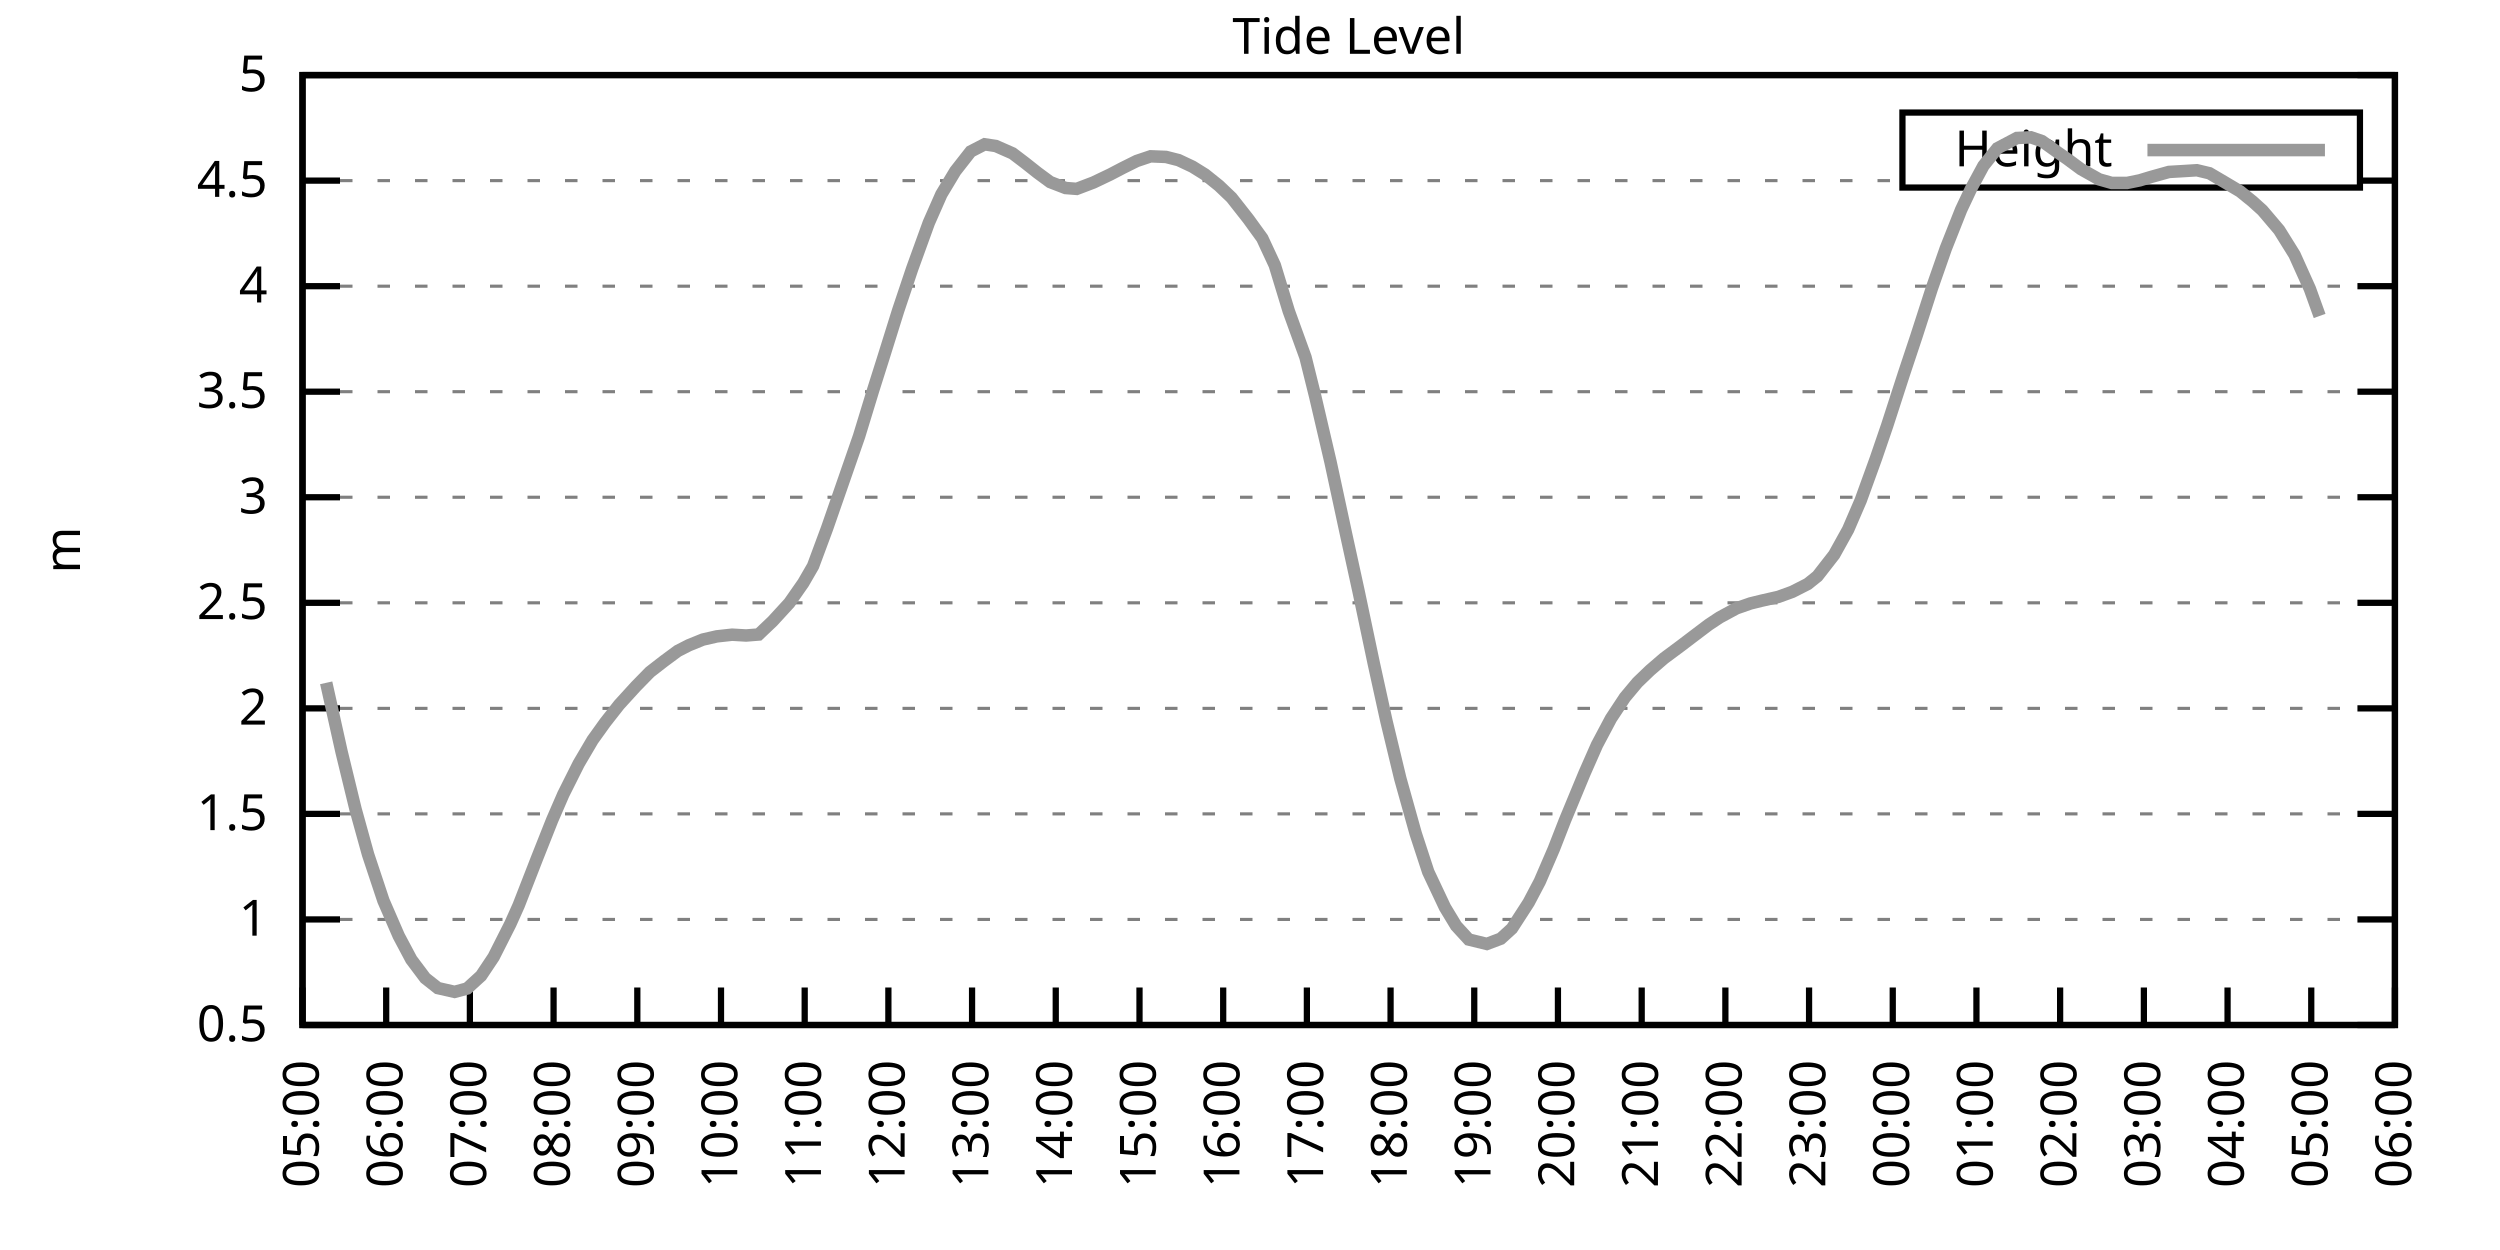
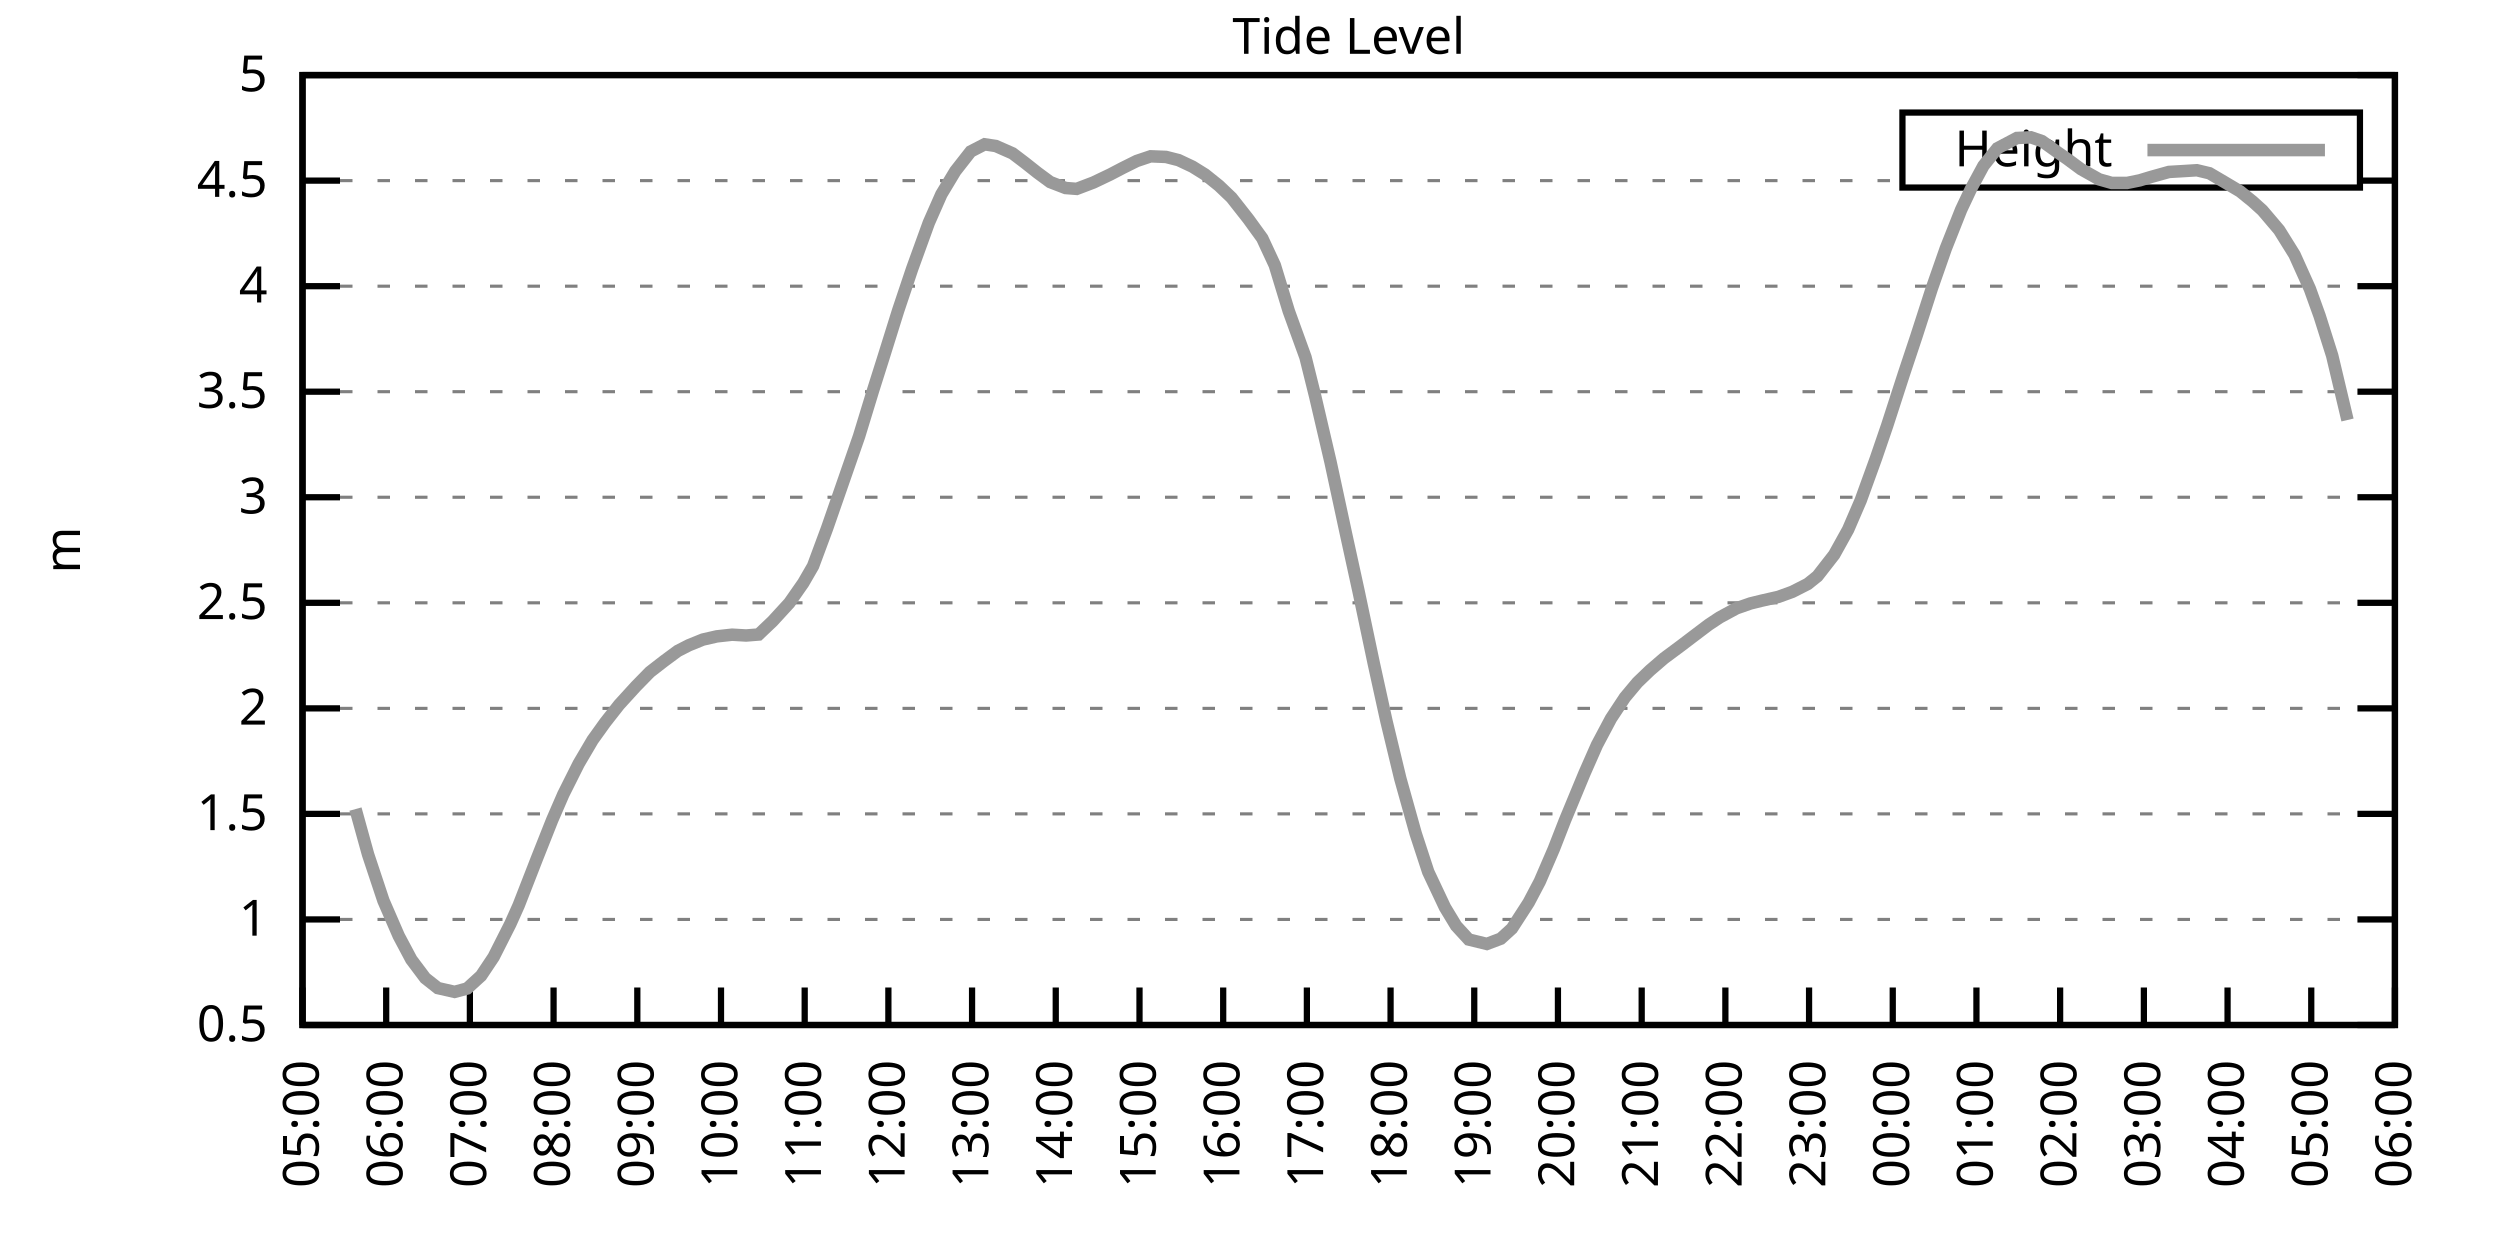
<svg xmlns="http://www.w3.org/2000/svg" xmlns:xlink="http://www.w3.org/1999/xlink" width="400" height="200" viewBox="0 0 400 200">
  <g id="gnuplot_canvas">
    <rect x="0" y="0" width="400" height="200" fill="none" />
    <defs>
      <circle id="gpDot" r="0.5" stroke-width="0.5" stroke="currentColor" />
      <path id="gpPt0" stroke-width="0.333" stroke="currentColor" d="M-1,0 h2 M0,-1 v2" />
      <path id="gpPt1" stroke-width="0.333" stroke="currentColor" d="M-1,-1 L1,1 M1,-1 L-1,1" />
      <path id="gpPt2" stroke-width="0.333" stroke="currentColor" d="M-1,0 L1,0 M0,-1 L0,1 M-1,-1 L1,1 M-1,1 L1,-1" />
      <rect id="gpPt3" stroke-width="0.333" stroke="currentColor" x="-1" y="-1" width="2" height="2" />
      <rect id="gpPt4" stroke-width="0.333" stroke="currentColor" fill="currentColor" x="-1" y="-1" width="2" height="2" />
      <circle id="gpPt5" stroke-width="0.333" stroke="currentColor" cx="0" cy="0" r="1" />
      <use xlink:href="#gpPt5" id="gpPt6" fill="currentColor" stroke="none" />
      <path id="gpPt7" stroke-width="0.333" stroke="currentColor" d="M0,-1.33 L-1.33,0.67 L1.33,0.67 z" />
      <use xlink:href="#gpPt7" id="gpPt8" fill="currentColor" stroke="none" />
      <use xlink:href="#gpPt7" id="gpPt9" stroke="currentColor" transform="rotate(180)" />
      <use xlink:href="#gpPt9" id="gpPt10" fill="currentColor" stroke="none" />
      <use xlink:href="#gpPt3" id="gpPt11" stroke="currentColor" transform="rotate(45)" />
      <use xlink:href="#gpPt11" id="gpPt12" fill="currentColor" stroke="none" />
      <path id="gpPt13" stroke-width="0.333" stroke="currentColor" d="M0,1.330 L1.265,0.411 L0.782,-1.067 L-0.782,-1.076 L-1.265,0.411 z" />
      <use xlink:href="#gpPt13" id="gpPt14" fill="currentColor" stroke="none" />
      <filter id="textbox" filterUnits="objectBoundingBox" x="0" y="0" height="1" width="1">
        <feFlood flood-color="white" flood-opacity="1" result="bgnd" />
        <feComposite in="SourceGraphic" in2="bgnd" operator="atop" />
      </filter>
      <filter id="greybox" filterUnits="objectBoundingBox" x="0" y="0" height="1" width="1">
        <feFlood flood-color="lightgrey" flood-opacity="1" result="grey" />
        <feComposite in="SourceGraphic" in2="grey" operator="atop" />
      </filter>
    </defs>
    <g fill="none" color="white" stroke="currentColor" stroke-width="1.00" stroke-linecap="butt" stroke-linejoin="miter">
</g>
    <g fill="none" color="black" stroke="currentColor" stroke-width="1.00" stroke-linecap="butt" stroke-linejoin="miter">
      <g stroke="none" shape-rendering="crispEdges">
        <polygon fill="rgb(255, 255, 255)" points="48.40,164.00 383.18,164.00 383.18,12.02 48.40,12.02 " />
      </g>
    </g>
    <g fill="none" color="black" stroke="currentColor" stroke-width="1.00" stroke-linecap="butt" stroke-linejoin="miter">
</g>
    <g fill="none" color="black" stroke="black" stroke-width="0.50" stroke-linecap="butt" stroke-linejoin="miter">
</g>
    <g fill="none" color="gray" stroke="currentColor" stroke-width="0.50" stroke-linecap="butt" stroke-linejoin="miter">
      <path stroke="gray" stroke-dasharray="2,4" class="gridline" d="M48.40,164.00 L383.19,164.00  " />
    </g>
    <g fill="none" color="gray" stroke="gray" stroke-width="1.00" stroke-linecap="butt" stroke-linejoin="miter">
</g>
    <g fill="none" color="black" stroke="currentColor" stroke-width="1.00" stroke-linecap="butt" stroke-linejoin="miter">
      <path stroke="black" d="M48.40,164.00 L54.40,164.00 M383.19,164.00 L377.19,164.00  " />
      <g transform="translate(42.80,166.60)" stroke="none" fill="black" font-family="Sans" font-size="8.00" text-anchor="end">
        <text>
          <tspan font-family="Sans"> 0.5</tspan>
        </text>
      </g>
    </g>
    <g fill="none" color="black" stroke="currentColor" stroke-width="1.00" stroke-linecap="butt" stroke-linejoin="miter">
</g>
    <g fill="none" color="black" stroke="black" stroke-width="0.50" stroke-linecap="butt" stroke-linejoin="miter">
</g>
    <g fill="none" color="gray" stroke="currentColor" stroke-width="0.50" stroke-linecap="butt" stroke-linejoin="miter">
      <path stroke="gray" stroke-dasharray="2,4" class="gridline" d="M48.40,147.11 L383.19,147.11  " />
    </g>
    <g fill="none" color="gray" stroke="gray" stroke-width="1.00" stroke-linecap="butt" stroke-linejoin="miter">
</g>
    <g fill="none" color="black" stroke="currentColor" stroke-width="1.00" stroke-linecap="butt" stroke-linejoin="miter">
      <path stroke="black" d="M48.40,147.11 L54.40,147.11 M383.19,147.11 L377.19,147.11  " />
      <g transform="translate(42.80,149.71)" stroke="none" fill="black" font-family="Sans" font-size="8.00" text-anchor="end">
        <text>
          <tspan font-family="Sans"> 1</tspan>
        </text>
      </g>
    </g>
    <g fill="none" color="black" stroke="currentColor" stroke-width="1.00" stroke-linecap="butt" stroke-linejoin="miter">
</g>
    <g fill="none" color="black" stroke="black" stroke-width="0.50" stroke-linecap="butt" stroke-linejoin="miter">
</g>
    <g fill="none" color="gray" stroke="currentColor" stroke-width="0.50" stroke-linecap="butt" stroke-linejoin="miter">
      <path stroke="gray" stroke-dasharray="2,4" class="gridline" d="M48.40,130.22 L383.19,130.22  " />
    </g>
    <g fill="none" color="gray" stroke="gray" stroke-width="1.00" stroke-linecap="butt" stroke-linejoin="miter">
</g>
    <g fill="none" color="black" stroke="currentColor" stroke-width="1.00" stroke-linecap="butt" stroke-linejoin="miter">
      <path stroke="black" d="M48.40,130.22 L54.40,130.22 M383.19,130.22 L377.19,130.22  " />
      <g transform="translate(42.80,132.82)" stroke="none" fill="black" font-family="Sans" font-size="8.00" text-anchor="end">
        <text>
          <tspan font-family="Sans"> 1.5</tspan>
        </text>
      </g>
    </g>
    <g fill="none" color="black" stroke="currentColor" stroke-width="1.00" stroke-linecap="butt" stroke-linejoin="miter">
</g>
    <g fill="none" color="black" stroke="black" stroke-width="0.50" stroke-linecap="butt" stroke-linejoin="miter">
</g>
    <g fill="none" color="gray" stroke="currentColor" stroke-width="0.50" stroke-linecap="butt" stroke-linejoin="miter">
      <path stroke="gray" stroke-dasharray="2,4" class="gridline" d="M48.40,113.34 L383.19,113.34  " />
    </g>
    <g fill="none" color="gray" stroke="gray" stroke-width="1.00" stroke-linecap="butt" stroke-linejoin="miter">
</g>
    <g fill="none" color="black" stroke="currentColor" stroke-width="1.00" stroke-linecap="butt" stroke-linejoin="miter">
      <path stroke="black" d="M48.40,113.34 L54.40,113.34 M383.19,113.34 L377.19,113.34  " />
      <g transform="translate(42.80,115.94)" stroke="none" fill="black" font-family="Sans" font-size="8.00" text-anchor="end">
        <text>
          <tspan font-family="Sans"> 2</tspan>
        </text>
      </g>
    </g>
    <g fill="none" color="black" stroke="currentColor" stroke-width="1.00" stroke-linecap="butt" stroke-linejoin="miter">
</g>
    <g fill="none" color="black" stroke="black" stroke-width="0.50" stroke-linecap="butt" stroke-linejoin="miter">
</g>
    <g fill="none" color="gray" stroke="currentColor" stroke-width="0.50" stroke-linecap="butt" stroke-linejoin="miter">
      <path stroke="gray" stroke-dasharray="2,4" class="gridline" d="M48.40,96.45 L383.19,96.45  " />
    </g>
    <g fill="none" color="gray" stroke="gray" stroke-width="1.00" stroke-linecap="butt" stroke-linejoin="miter">
</g>
    <g fill="none" color="black" stroke="currentColor" stroke-width="1.00" stroke-linecap="butt" stroke-linejoin="miter">
      <path stroke="black" d="M48.40,96.45 L54.40,96.45 M383.19,96.45 L377.19,96.45  " />
      <g transform="translate(42.80,99.05)" stroke="none" fill="black" font-family="Sans" font-size="8.00" text-anchor="end">
        <text>
          <tspan font-family="Sans"> 2.5</tspan>
        </text>
      </g>
    </g>
    <g fill="none" color="black" stroke="currentColor" stroke-width="1.00" stroke-linecap="butt" stroke-linejoin="miter">
</g>
    <g fill="none" color="black" stroke="black" stroke-width="0.50" stroke-linecap="butt" stroke-linejoin="miter">
</g>
    <g fill="none" color="gray" stroke="currentColor" stroke-width="0.50" stroke-linecap="butt" stroke-linejoin="miter">
      <path stroke="gray" stroke-dasharray="2,4" class="gridline" d="M48.40,79.56 L383.19,79.56  " />
    </g>
    <g fill="none" color="gray" stroke="gray" stroke-width="1.00" stroke-linecap="butt" stroke-linejoin="miter">
</g>
    <g fill="none" color="black" stroke="currentColor" stroke-width="1.00" stroke-linecap="butt" stroke-linejoin="miter">
      <path stroke="black" d="M48.40,79.56 L54.40,79.56 M383.19,79.56 L377.19,79.56  " />
      <g transform="translate(42.80,82.16)" stroke="none" fill="black" font-family="Sans" font-size="8.00" text-anchor="end">
        <text>
          <tspan font-family="Sans"> 3</tspan>
        </text>
      </g>
    </g>
    <g fill="none" color="black" stroke="currentColor" stroke-width="1.00" stroke-linecap="butt" stroke-linejoin="miter">
</g>
    <g fill="none" color="black" stroke="black" stroke-width="0.50" stroke-linecap="butt" stroke-linejoin="miter">
</g>
    <g fill="none" color="gray" stroke="currentColor" stroke-width="0.50" stroke-linecap="butt" stroke-linejoin="miter">
      <path stroke="gray" stroke-dasharray="2,4" class="gridline" d="M48.40,62.67 L383.19,62.67  " />
    </g>
    <g fill="none" color="gray" stroke="gray" stroke-width="1.00" stroke-linecap="butt" stroke-linejoin="miter">
</g>
    <g fill="none" color="black" stroke="currentColor" stroke-width="1.00" stroke-linecap="butt" stroke-linejoin="miter">
      <path stroke="black" d="M48.40,62.67 L54.40,62.67 M383.19,62.67 L377.19,62.67  " />
      <g transform="translate(42.80,65.27)" stroke="none" fill="black" font-family="Sans" font-size="8.00" text-anchor="end">
        <text>
          <tspan font-family="Sans"> 3.5</tspan>
        </text>
      </g>
    </g>
    <g fill="none" color="black" stroke="currentColor" stroke-width="1.00" stroke-linecap="butt" stroke-linejoin="miter">
</g>
    <g fill="none" color="black" stroke="black" stroke-width="0.50" stroke-linecap="butt" stroke-linejoin="miter">
</g>
    <g fill="none" color="gray" stroke="currentColor" stroke-width="0.50" stroke-linecap="butt" stroke-linejoin="miter">
      <path stroke="gray" stroke-dasharray="2,4" class="gridline" d="M48.40,45.79 L383.19,45.79  " />
    </g>
    <g fill="none" color="gray" stroke="gray" stroke-width="1.00" stroke-linecap="butt" stroke-linejoin="miter">
</g>
    <g fill="none" color="black" stroke="currentColor" stroke-width="1.00" stroke-linecap="butt" stroke-linejoin="miter">
      <path stroke="black" d="M48.40,45.79 L54.40,45.79 M383.19,45.79 L377.19,45.79  " />
      <g transform="translate(42.80,48.39)" stroke="none" fill="black" font-family="Sans" font-size="8.00" text-anchor="end">
        <text>
          <tspan font-family="Sans"> 4</tspan>
        </text>
      </g>
    </g>
    <g fill="none" color="black" stroke="currentColor" stroke-width="1.00" stroke-linecap="butt" stroke-linejoin="miter">
</g>
    <g fill="none" color="black" stroke="black" stroke-width="0.50" stroke-linecap="butt" stroke-linejoin="miter">
</g>
    <g fill="none" color="gray" stroke="currentColor" stroke-width="0.50" stroke-linecap="butt" stroke-linejoin="miter">
      <path stroke="gray" stroke-dasharray="2,4" class="gridline" d="M48.40,28.90 L304.39,28.90 M377.59,28.90 L383.19,28.90  " />
    </g>
    <g fill="none" color="gray" stroke="gray" stroke-width="1.00" stroke-linecap="butt" stroke-linejoin="miter">
</g>
    <g fill="none" color="black" stroke="currentColor" stroke-width="1.00" stroke-linecap="butt" stroke-linejoin="miter">
      <path stroke="black" d="M48.40,28.90 L54.40,28.90 M383.19,28.90 L377.19,28.90  " />
      <g transform="translate(42.80,31.50)" stroke="none" fill="black" font-family="Sans" font-size="8.00" text-anchor="end">
        <text>
          <tspan font-family="Sans"> 4.5</tspan>
        </text>
      </g>
    </g>
    <g fill="none" color="black" stroke="currentColor" stroke-width="1.00" stroke-linecap="butt" stroke-linejoin="miter">
</g>
    <g fill="none" color="black" stroke="black" stroke-width="0.50" stroke-linecap="butt" stroke-linejoin="miter">
</g>
    <g fill="none" color="gray" stroke="currentColor" stroke-width="0.50" stroke-linecap="butt" stroke-linejoin="miter">
      <path stroke="gray" stroke-dasharray="2,4" class="gridline" d="M48.40,12.01 L383.19,12.01  " />
    </g>
    <g fill="none" color="gray" stroke="gray" stroke-width="1.00" stroke-linecap="butt" stroke-linejoin="miter">
</g>
    <g fill="none" color="black" stroke="currentColor" stroke-width="1.00" stroke-linecap="butt" stroke-linejoin="miter">
      <path stroke="black" d="M48.40,12.01 L54.40,12.01 M383.19,12.01 L377.19,12.01  " />
      <g transform="translate(42.80,14.61)" stroke="none" fill="black" font-family="Sans" font-size="8.00" text-anchor="end">
        <text>
          <tspan font-family="Sans"> 5</tspan>
        </text>
      </g>
    </g>
    <g fill="none" color="black" stroke="currentColor" stroke-width="1.00" stroke-linecap="butt" stroke-linejoin="miter">
      <path stroke="black" d="M48.40,164.00 L48.40,158.00  " />
      <g transform="translate(51.00,169.60) rotate(270.00)" stroke="none" fill="black" font-family="Sans" font-size="8.00" text-anchor="end">
        <text>
          <tspan font-family="Sans">05:00</tspan>
        </text>
      </g>
    </g>
    <g fill="none" color="black" stroke="currentColor" stroke-width="1.00" stroke-linecap="butt" stroke-linejoin="miter">
      <path stroke="black" d="M61.79,164.00 L61.79,158.00  " />
      <g transform="translate(64.39,169.60) rotate(270.00)" stroke="none" fill="black" font-family="Sans" font-size="8.00" text-anchor="end">
        <text>
          <tspan font-family="Sans">06:00</tspan>
        </text>
      </g>
    </g>
    <g fill="none" color="black" stroke="currentColor" stroke-width="1.00" stroke-linecap="butt" stroke-linejoin="miter">
      <path stroke="black" d="M75.18,164.00 L75.18,158.00  " />
      <g transform="translate(77.78,169.60) rotate(270.00)" stroke="none" fill="black" font-family="Sans" font-size="8.00" text-anchor="end">
        <text>
          <tspan font-family="Sans">07:00</tspan>
        </text>
      </g>
    </g>
    <g fill="none" color="black" stroke="currentColor" stroke-width="1.00" stroke-linecap="butt" stroke-linejoin="miter">
      <path stroke="black" d="M88.57,164.00 L88.57,158.00  " />
      <g transform="translate(91.17,169.60) rotate(270.00)" stroke="none" fill="black" font-family="Sans" font-size="8.00" text-anchor="end">
        <text>
          <tspan font-family="Sans">08:00</tspan>
        </text>
      </g>
    </g>
    <g fill="none" color="black" stroke="currentColor" stroke-width="1.00" stroke-linecap="butt" stroke-linejoin="miter">
      <path stroke="black" d="M101.97,164.00 L101.97,158.00  " />
      <g transform="translate(104.57,169.60) rotate(270.00)" stroke="none" fill="black" font-family="Sans" font-size="8.00" text-anchor="end">
        <text>
          <tspan font-family="Sans">09:00</tspan>
        </text>
      </g>
    </g>
    <g fill="none" color="black" stroke="currentColor" stroke-width="1.00" stroke-linecap="butt" stroke-linejoin="miter">
      <path stroke="black" d="M115.36,164.00 L115.36,158.00  " />
      <g transform="translate(117.96,169.60) rotate(270.00)" stroke="none" fill="black" font-family="Sans" font-size="8.00" text-anchor="end">
        <text>
          <tspan font-family="Sans">10:00</tspan>
        </text>
      </g>
    </g>
    <g fill="none" color="black" stroke="currentColor" stroke-width="1.00" stroke-linecap="butt" stroke-linejoin="miter">
      <path stroke="black" d="M128.75,164.00 L128.75,158.00  " />
      <g transform="translate(131.35,169.60) rotate(270.00)" stroke="none" fill="black" font-family="Sans" font-size="8.00" text-anchor="end">
        <text>
          <tspan font-family="Sans">11:00</tspan>
        </text>
      </g>
    </g>
    <g fill="none" color="black" stroke="currentColor" stroke-width="1.00" stroke-linecap="butt" stroke-linejoin="miter">
      <path stroke="black" d="M142.14,164.00 L142.14,158.00  " />
      <g transform="translate(144.74,169.60) rotate(270.00)" stroke="none" fill="black" font-family="Sans" font-size="8.00" text-anchor="end">
        <text>
          <tspan font-family="Sans">12:00</tspan>
        </text>
      </g>
    </g>
    <g fill="none" color="black" stroke="currentColor" stroke-width="1.00" stroke-linecap="butt" stroke-linejoin="miter">
      <path stroke="black" d="M155.53,164.00 L155.53,158.00  " />
      <g transform="translate(158.13,169.60) rotate(270.00)" stroke="none" fill="black" font-family="Sans" font-size="8.00" text-anchor="end">
        <text>
          <tspan font-family="Sans">13:00</tspan>
        </text>
      </g>
    </g>
    <g fill="none" color="black" stroke="currentColor" stroke-width="1.00" stroke-linecap="butt" stroke-linejoin="miter">
      <path stroke="black" d="M168.92,164.00 L168.92,158.00  " />
      <g transform="translate(171.52,169.60) rotate(270.00)" stroke="none" fill="black" font-family="Sans" font-size="8.00" text-anchor="end">
        <text>
          <tspan font-family="Sans">14:00</tspan>
        </text>
      </g>
    </g>
    <g fill="none" color="black" stroke="currentColor" stroke-width="1.00" stroke-linecap="butt" stroke-linejoin="miter">
      <path stroke="black" d="M182.32,164.00 L182.32,158.00  " />
      <g transform="translate(184.92,169.60) rotate(270.00)" stroke="none" fill="black" font-family="Sans" font-size="8.00" text-anchor="end">
        <text>
          <tspan font-family="Sans">15:00</tspan>
        </text>
      </g>
    </g>
    <g fill="none" color="black" stroke="currentColor" stroke-width="1.00" stroke-linecap="butt" stroke-linejoin="miter">
      <path stroke="black" d="M195.71,164.00 L195.71,158.00  " />
      <g transform="translate(198.31,169.60) rotate(270.00)" stroke="none" fill="black" font-family="Sans" font-size="8.00" text-anchor="end">
        <text>
          <tspan font-family="Sans">16:00</tspan>
        </text>
      </g>
    </g>
    <g fill="none" color="black" stroke="currentColor" stroke-width="1.00" stroke-linecap="butt" stroke-linejoin="miter">
      <path stroke="black" d="M209.10,164.00 L209.10,158.00  " />
      <g transform="translate(211.70,169.60) rotate(270.00)" stroke="none" fill="black" font-family="Sans" font-size="8.00" text-anchor="end">
        <text>
          <tspan font-family="Sans">17:00</tspan>
        </text>
      </g>
    </g>
    <g fill="none" color="black" stroke="currentColor" stroke-width="1.00" stroke-linecap="butt" stroke-linejoin="miter">
      <path stroke="black" d="M222.49,164.00 L222.49,158.00  " />
      <g transform="translate(225.09,169.60) rotate(270.00)" stroke="none" fill="black" font-family="Sans" font-size="8.00" text-anchor="end">
        <text>
          <tspan font-family="Sans">18:00</tspan>
        </text>
      </g>
    </g>
    <g fill="none" color="black" stroke="currentColor" stroke-width="1.00" stroke-linecap="butt" stroke-linejoin="miter">
      <path stroke="black" d="M235.88,164.00 L235.88,158.00  " />
      <g transform="translate(238.48,169.60) rotate(270.00)" stroke="none" fill="black" font-family="Sans" font-size="8.00" text-anchor="end">
        <text>
          <tspan font-family="Sans">19:00</tspan>
        </text>
      </g>
    </g>
    <g fill="none" color="black" stroke="currentColor" stroke-width="1.00" stroke-linecap="butt" stroke-linejoin="miter">
      <path stroke="black" d="M249.27,164.00 L249.27,158.00  " />
      <g transform="translate(251.87,169.60) rotate(270.00)" stroke="none" fill="black" font-family="Sans" font-size="8.00" text-anchor="end">
        <text>
          <tspan font-family="Sans">20:00</tspan>
        </text>
      </g>
    </g>
    <g fill="none" color="black" stroke="currentColor" stroke-width="1.00" stroke-linecap="butt" stroke-linejoin="miter">
      <path stroke="black" d="M262.67,164.00 L262.67,158.00  " />
      <g transform="translate(265.27,169.60) rotate(270.00)" stroke="none" fill="black" font-family="Sans" font-size="8.00" text-anchor="end">
        <text>
          <tspan font-family="Sans">21:00</tspan>
        </text>
      </g>
    </g>
    <g fill="none" color="black" stroke="currentColor" stroke-width="1.00" stroke-linecap="butt" stroke-linejoin="miter">
      <path stroke="black" d="M276.06,164.00 L276.06,158.00  " />
      <g transform="translate(278.66,169.60) rotate(270.00)" stroke="none" fill="black" font-family="Sans" font-size="8.00" text-anchor="end">
        <text>
          <tspan font-family="Sans">22:00</tspan>
        </text>
      </g>
    </g>
    <g fill="none" color="black" stroke="currentColor" stroke-width="1.00" stroke-linecap="butt" stroke-linejoin="miter">
      <path stroke="black" d="M289.45,164.00 L289.45,158.00  " />
      <g transform="translate(292.05,169.60) rotate(270.00)" stroke="none" fill="black" font-family="Sans" font-size="8.00" text-anchor="end">
        <text>
          <tspan font-family="Sans">23:00</tspan>
        </text>
      </g>
    </g>
    <g fill="none" color="black" stroke="currentColor" stroke-width="1.00" stroke-linecap="butt" stroke-linejoin="miter">
      <path stroke="black" d="M302.84,164.00 L302.84,158.00  " />
      <g transform="translate(305.44,169.60) rotate(270.00)" stroke="none" fill="black" font-family="Sans" font-size="8.00" text-anchor="end">
        <text>
          <tspan font-family="Sans">00:00</tspan>
        </text>
      </g>
    </g>
    <g fill="none" color="black" stroke="currentColor" stroke-width="1.00" stroke-linecap="butt" stroke-linejoin="miter">
      <path stroke="black" d="M316.23,164.00 L316.23,158.00  " />
      <g transform="translate(318.83,169.60) rotate(270.00)" stroke="none" fill="black" font-family="Sans" font-size="8.00" text-anchor="end">
        <text>
          <tspan font-family="Sans">01:00</tspan>
        </text>
      </g>
    </g>
    <g fill="none" color="black" stroke="currentColor" stroke-width="1.00" stroke-linecap="butt" stroke-linejoin="miter">
      <path stroke="black" d="M329.62,164.00 L329.62,158.00  " />
      <g transform="translate(332.22,169.60) rotate(270.00)" stroke="none" fill="black" font-family="Sans" font-size="8.00" text-anchor="end">
        <text>
          <tspan font-family="Sans">02:00</tspan>
        </text>
      </g>
    </g>
    <g fill="none" color="black" stroke="currentColor" stroke-width="1.00" stroke-linecap="butt" stroke-linejoin="miter">
      <path stroke="black" d="M343.02,164.00 L343.02,158.00  " />
      <g transform="translate(345.62,169.60) rotate(270.00)" stroke="none" fill="black" font-family="Sans" font-size="8.00" text-anchor="end">
        <text>
          <tspan font-family="Sans">03:00</tspan>
        </text>
      </g>
    </g>
    <g fill="none" color="black" stroke="currentColor" stroke-width="1.00" stroke-linecap="butt" stroke-linejoin="miter">
      <path stroke="black" d="M356.41,164.00 L356.41,158.00  " />
      <g transform="translate(359.01,169.60) rotate(270.00)" stroke="none" fill="black" font-family="Sans" font-size="8.00" text-anchor="end">
        <text>
          <tspan font-family="Sans">04:00</tspan>
        </text>
      </g>
    </g>
    <g fill="none" color="black" stroke="currentColor" stroke-width="1.00" stroke-linecap="butt" stroke-linejoin="miter">
      <path stroke="black" d="M369.80,164.00 L369.80,158.00  " />
      <g transform="translate(372.40,169.60) rotate(270.00)" stroke="none" fill="black" font-family="Sans" font-size="8.00" text-anchor="end">
        <text>
          <tspan font-family="Sans">05:00</tspan>
        </text>
      </g>
    </g>
    <g fill="none" color="black" stroke="currentColor" stroke-width="1.00" stroke-linecap="butt" stroke-linejoin="miter">
      <path stroke="black" d="M383.19,164.00 L383.19,158.00  " />
      <g transform="translate(385.79,169.60) rotate(270.00)" stroke="none" fill="black" font-family="Sans" font-size="8.00" text-anchor="end">
        <text>
          <tspan font-family="Sans">06:00</tspan>
        </text>
      </g>
    </g>
    <g fill="none" color="black" stroke="currentColor" stroke-width="1.00" stroke-linecap="butt" stroke-linejoin="miter">
</g>
    <g fill="none" color="black" stroke="currentColor" stroke-width="1.00" stroke-linecap="butt" stroke-linejoin="miter">
      <path stroke="black" d="M48.40,12.01 L48.40,164.00 L383.19,164.00 L383.19,12.01 L48.40,12.01 Z  " />
    </g>
    <g fill="none" color="black" stroke="currentColor" stroke-width="1.00" stroke-linecap="butt" stroke-linejoin="miter">
</g>
    <g fill="none" color="black" stroke="currentColor" stroke-width="1.00" stroke-linecap="butt" stroke-linejoin="miter">
      <path stroke="black" d="M304.39,30.01 L304.39,18.01 L377.59,18.01 L377.59,30.01 L304.39,30.01 Z  " />
    </g>
    <g id="Tide_level_plot_1">
      <g fill="none" color="white" stroke="black" stroke-width="2.00" stroke-linecap="butt" stroke-linejoin="miter">
</g>
      <g fill="none" color="black" stroke="currentColor" stroke-width="2.00" stroke-linecap="butt" stroke-linejoin="miter">
        <g transform="translate(337.99,26.61)" stroke="none" fill="black" font-family="Sans" font-size="8.00" text-anchor="end">
          <text>
            <tspan font-family="Sans">Height</tspan>
          </text>
        </g>
      </g>
      <g fill="none" color="black" stroke="currentColor" stroke-width="2.00" stroke-linecap="butt" stroke-linejoin="miter">
-         <path stroke="rgb(153, 153, 153)" d="M343.59,24.01 L371.99,24.01 M52.19,109.25 L54.65,120.29 L56.88,129.45 L58.89,136.71 L61.35,144.11 L63.80,149.75   L65.81,153.53 L68.04,156.50 L70.05,158.09 L72.73,158.70 L74.74,158.16 L76.97,156.13 L78.98,153.12 L81.66,147.82   L82.99,144.85 L85.90,137.38 L88.35,131.20 L90.14,127.08 L92.59,122.19 L94.82,118.40 L96.83,115.60 L99.06,112.76   L101.74,109.82 L103.98,107.53 L106.21,105.80 L108.44,104.15 L110.22,103.24 L112.46,102.33 L114.69,101.82 L117.14,101.55   L119.38,101.68 L121.38,101.52 L123.62,99.39 L126.29,96.48 L128.53,93.27 L130.09,90.57 L132.32,84.56 L135.22,76.22   L137.45,69.80 L139.69,62.47 L141.25,57.54 L143.70,49.70 L145.94,43.02 L148.61,35.65 L150.62,31.09 L152.85,27.38   L155.31,24.24 L157.54,23.09 L159.33,23.36 L162.01,24.54 L164.01,26.06 L166.02,27.65 L168.03,29.13 L170.49,30.08   L172.27,30.22 L174.95,29.20 L177.63,27.92 L179.64,26.87 L181.87,25.76 L184.10,25.01 L186.56,25.11 L188.57,25.62   L190.80,26.67 L192.81,27.92 L195.04,29.71 L197.05,31.63 L199.73,35.04 L201.96,38.12 L203.97,42.44 L206.20,49.77   L208.88,57.17 L210.44,63.45 L212.89,73.95 L215.35,85.37 L217.36,94.56 L219.81,106.18 L221.82,115.33 L224.05,124.58   L226.51,133.37 L228.52,139.51 L231.20,145.19 L232.98,148.13 L234.99,150.32 L237.89,151.03 L240.12,150.19 L241.91,148.56   L244.59,144.41 L246.37,141.03 L248.60,135.86 L250.39,131.27 L253.51,123.74 L255.52,119.18 L257.76,114.96 L259.99,111.58   L262.00,109.18 L264.00,107.26 L266.24,105.33 L268.92,103.34 L270.92,101.82 L273.38,99.96 L275.16,98.78 L277.84,97.33   L280.07,96.55 L281.86,96.11 L284.54,95.50 L286.77,94.69 L289.23,93.44 L290.79,92.19 L293.47,88.75 L295.70,84.73   L297.71,80.07 L300.16,73.31 L301.95,68.08 L304.63,59.80 L306.63,53.79 L309.09,46.16 L311.32,39.77 L313.78,33.56   L315.34,30.25 L317.35,26.53 L319.58,23.73 L322.70,22.08 L324.94,21.97 L326.72,22.58 L329.18,24.34 L330.74,25.42   L332.97,27.07 L335.87,28.70 L337.88,29.27 L340.34,29.27 L342.35,28.86 L344.13,28.32 L347.03,27.51 L349.26,27.38   L351.50,27.24 L353.51,27.72 L355.74,29.03 L358.42,30.62 L360.42,32.24 L361.99,33.66 L364.66,36.80 L367.12,40.75   L369.58,46.22 L371.14,50.55  " />
+         <path stroke="rgb(153, 153, 153)" d="M343.59,24.01 L371.99,24.01 M56.88,129.45 L58.89,136.71 L61.35,144.11 L63.80,149.75 L65.81,153.53 L68.04,156.50   L70.05,158.09 L72.73,158.70 L74.74,158.16 L76.97,156.13 L78.98,153.12 L81.66,147.82 L82.99,144.85 L85.90,137.38   L88.35,131.20 L90.14,127.08 L92.59,122.19 L94.82,118.40 L96.83,115.60 L99.06,112.76 L101.74,109.82 L103.98,107.53   L106.21,105.80 L108.44,104.15 L110.22,103.24 L112.46,102.33 L114.69,101.82 L117.14,101.55 L119.38,101.68 L121.38,101.52   L123.62,99.39 L126.29,96.48 L128.53,93.27 L130.09,90.57 L132.32,84.56 L135.22,76.22 L137.45,69.80 L139.69,62.47   L141.25,57.54 L143.70,49.70 L145.94,43.02 L148.61,35.65 L150.62,31.09 L152.85,27.38 L155.31,24.24 L157.54,23.09   L159.33,23.36 L162.01,24.54 L164.01,26.06 L166.02,27.65 L168.03,29.13 L170.49,30.08 L172.27,30.22 L174.95,29.20   L177.63,27.92 L179.64,26.87 L181.87,25.76 L184.10,25.01 L186.56,25.11 L188.57,25.62 L190.80,26.67 L192.81,27.92   L195.04,29.71 L197.05,31.63 L199.73,35.04 L201.96,38.12 L203.97,42.44 L206.20,49.77 L208.88,57.17 L210.44,63.45   L212.89,73.95 L215.35,85.37 L217.36,94.56 L219.81,106.18 L221.82,115.33 L224.05,124.58 L226.51,133.37 L228.52,139.51   L231.20,145.19 L232.98,148.13 L234.99,150.32 L237.89,151.03 L240.12,150.19 L241.91,148.56 L244.59,144.41 L246.37,141.03   L248.60,135.86 L250.39,131.27 L253.51,123.74 L255.52,119.18 L257.76,114.96 L259.99,111.58 L262.00,109.18 L264.00,107.26   L266.24,105.33 L268.92,103.34 L270.92,101.82 L273.38,99.96 L275.16,98.78 L277.84,97.33 L280.07,96.55 L281.86,96.11   L284.54,95.50 L286.77,94.69 L289.23,93.44 L290.79,92.19 L293.47,88.75 L295.70,84.73 L297.71,80.07 L300.16,73.31   L301.95,68.08 L304.63,59.80 L306.63,53.79 L309.09,46.16 L311.32,39.77 L313.78,33.56 L315.34,30.25 L317.35,26.53   L319.58,23.73 L322.70,22.08 L324.94,21.97 L326.72,22.58 L329.18,24.34 L330.74,25.42 L332.97,27.07 L335.87,28.70   L337.88,29.27 L340.34,29.27 L342.35,28.86 L344.13,28.32 L347.03,27.51 L349.26,27.38 L351.50,27.24 L353.51,27.72   L355.74,29.03 L358.42,30.62 L360.42,32.24 L361.99,33.66 L364.66,36.80 L367.12,40.75 L369.58,46.22 L371.14,50.55   L373.15,56.90 L375.60,67.20  " />
      </g>
    </g>
    <g fill="none" color="black" stroke="currentColor" stroke-width="2.00" stroke-linecap="butt" stroke-linejoin="miter">
</g>
    <g fill="none" color="black" stroke="black" stroke-width="1.00" stroke-linecap="butt" stroke-linejoin="miter">
</g>
    <g fill="none" color="black" stroke="currentColor" stroke-width="1.00" stroke-linecap="butt" stroke-linejoin="miter">
      <path stroke="black" d="M48.40,12.01 L48.40,164.00 L383.19,164.00 L383.19,12.01 L48.40,12.01 Z  " />
      <g transform="translate(12.80,88.01) rotate(270.00)" stroke="none" fill="black" font-family="Sans" font-size="8.00" text-anchor="middle">
        <text>
          <tspan font-family="Sans">m</tspan>
        </text>
      </g>
    </g>
    <g fill="none" color="black" stroke="currentColor" stroke-width="1.00" stroke-linecap="butt" stroke-linejoin="miter">
</g>
    <g fill="none" color="black" stroke="currentColor" stroke-width="1.00" stroke-linecap="butt" stroke-linejoin="miter">
      <g transform="translate(215.79,8.61)" stroke="none" fill="black" font-family="Sans" font-size="8.00" text-anchor="middle">
        <text>
          <tspan font-family="Sans">Tide Level</tspan>
        </text>
      </g>
    </g>
    <g fill="none" color="black" stroke="currentColor" stroke-width="1.00" stroke-linecap="butt" stroke-linejoin="miter">
</g>
  </g>
</svg>
